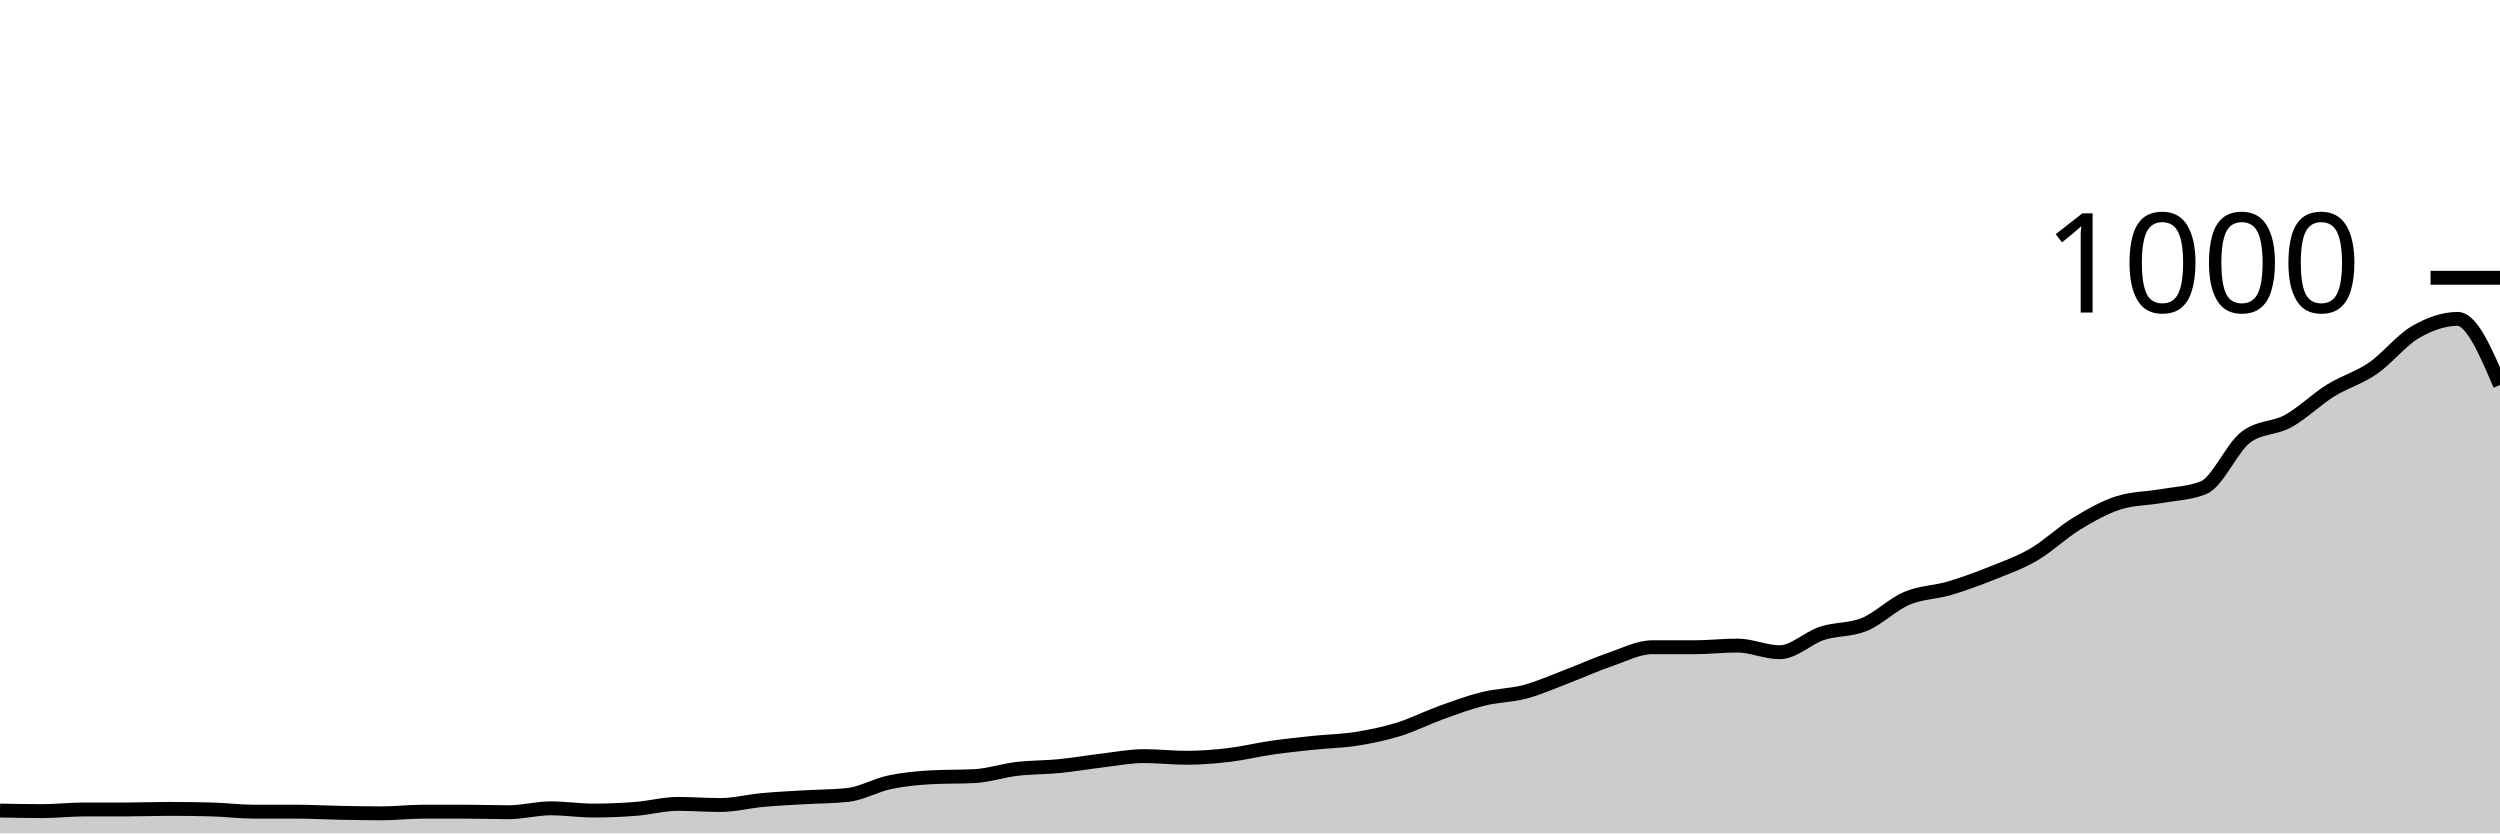
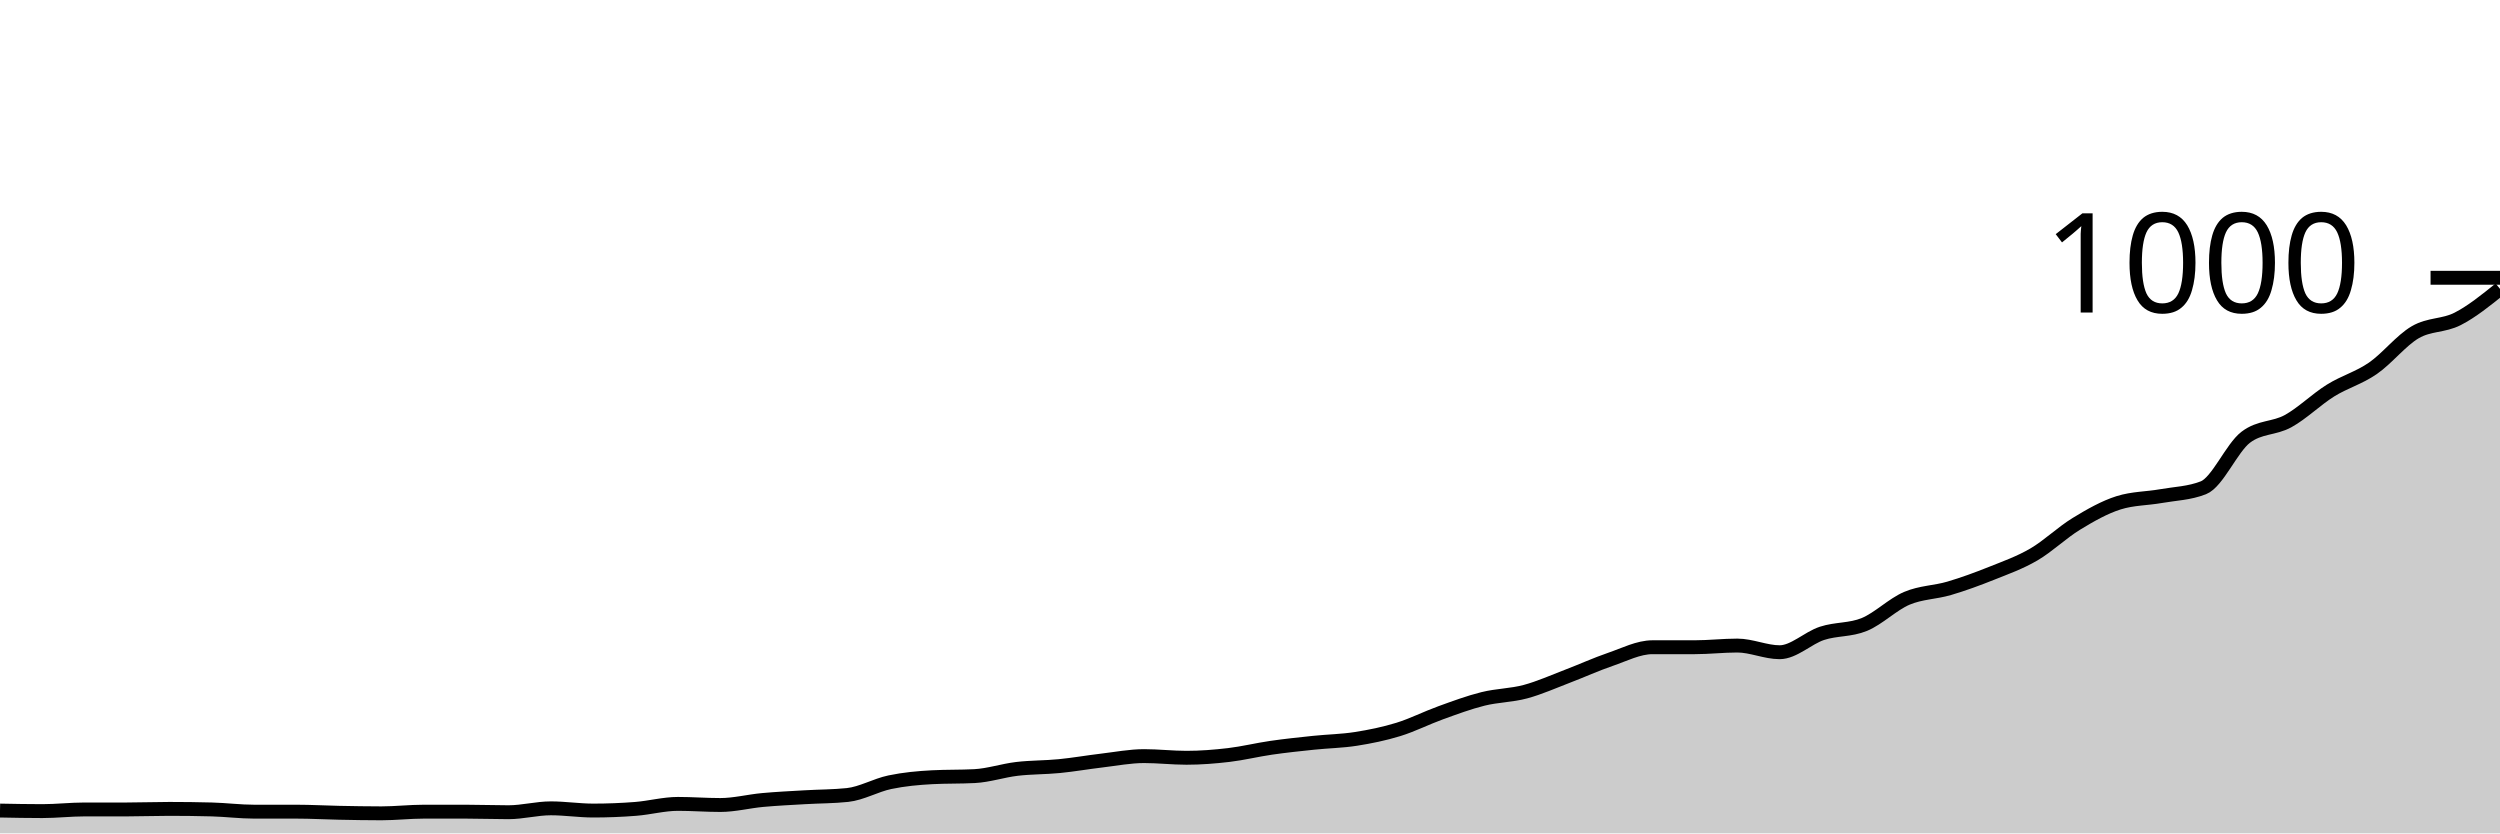
<svg xmlns="http://www.w3.org/2000/svg" viewBox="0 0 180 60">
  <g transform="translate(0,20)">
-     <path class="area" fill="rgba(0, 0, 0, 0.2)" d="M0,38.36C1.017,38.38,2.034,38.4,3.051,38.4C4.068,38.4,5.085,38.28,6.102,38.28C7.119,38.28,8.136,38.28,9.153,38.28C10.169,38.28,11.186,38.24,12.203,38.24C13.22,38.24,14.237,38.253,15.254,38.28C16.271,38.307,17.288,38.44,18.305,38.44C19.322,38.44,20.339,38.44,21.356,38.44C22.373,38.44,23.39,38.5,24.407,38.52C25.424,38.54,26.441,38.56,27.458,38.56C28.475,38.56,29.492,38.44,30.508,38.44C31.525,38.44,32.542,38.44,33.559,38.44C34.576,38.44,35.593,38.48,36.61,38.48C37.627,38.48,38.644,38.2,39.661,38.2C40.678,38.2,41.695,38.36,42.712,38.36C43.729,38.36,44.746,38.32,45.763,38.24C46.78,38.16,47.797,37.88,48.814,37.88C49.831,37.88,50.847,37.96,51.864,37.96C52.881,37.96,53.898,37.693,54.915,37.6C55.932,37.507,56.949,37.46,57.966,37.4C58.983,37.34,60,37.347,61.017,37.24C62.034,37.133,63.051,36.533,64.068,36.32C65.085,36.107,66.102,36.013,67.119,35.96C68.136,35.907,69.153,35.933,70.169,35.88C71.186,35.827,72.203,35.48,73.22,35.36C74.237,35.24,75.254,35.26,76.271,35.16C77.288,35.06,78.305,34.88,79.322,34.76C80.339,34.64,81.356,34.44,82.373,34.44C83.39,34.44,84.407,34.56,85.424,34.56C86.441,34.56,87.458,34.48,88.475,34.36C89.492,34.24,90.508,33.987,91.525,33.84C92.542,33.693,93.559,33.587,94.576,33.48C95.593,33.373,96.61,33.36,97.627,33.2C98.644,33.04,99.661,32.833,100.678,32.52C101.695,32.207,102.712,31.687,103.729,31.32C104.746,30.953,105.763,30.573,106.78,30.32C107.797,30.067,108.814,30.073,109.831,29.8C110.847,29.527,111.864,29.067,112.881,28.68C113.898,28.293,114.915,27.827,115.932,27.48C116.949,27.133,117.966,26.6,118.983,26.6C120,26.6,121.017,26.6,122.034,26.6C123.051,26.6,124.068,26.48,125.085,26.48C126.102,26.48,127.119,26.96,128.136,26.96C129.153,26.96,130.169,25.933,131.186,25.6C132.203,25.267,133.22,25.38,134.237,24.96C135.254,24.54,136.271,23.513,137.288,23.08C138.305,22.647,139.322,22.66,140.339,22.36C141.356,22.06,142.373,21.687,143.39,21.28C144.407,20.873,145.424,20.513,146.441,19.92C147.458,19.327,148.475,18.34,149.492,17.72C150.508,17.1,151.525,16.52,152.542,16.2C153.559,15.88,154.576,15.9,155.593,15.72C156.61,15.54,157.627,15.52,158.644,15.12C159.661,14.72,160.678,12.253,161.695,11.48C162.712,10.707,163.729,10.88,164.746,10.32C165.763,9.76,166.78,8.753,167.797,8.12C168.814,7.487,169.831,7.22,170.847,6.52C171.864,5.82,172.881,4.513,173.898,3.92C174.915,3.327,175.932,2.96,176.949,2.96C177.966,2.96,178.983,5.34,180,7.72L180,40C178.983,40,177.966,40,176.949,40C175.932,40,174.915,40,173.898,40C172.881,40,171.864,40,170.847,40C169.831,40,168.814,40,167.797,40C166.78,40,165.763,40,164.746,40C163.729,40,162.712,40,161.695,40C160.678,40,159.661,40,158.644,40C157.627,40,156.61,40,155.593,40C154.576,40,153.559,40,152.542,40C151.525,40,150.508,40,149.492,40C148.475,40,147.458,40,146.441,40C145.424,40,144.407,40,143.39,40C142.373,40,141.356,40,140.339,40C139.322,40,138.305,40,137.288,40C136.271,40,135.254,40,134.237,40C133.22,40,132.203,40,131.186,40C130.169,40,129.153,40,128.136,40C127.119,40,126.102,40,125.085,40C124.068,40,123.051,40,122.034,40C121.017,40,120,40,118.983,40C117.966,40,116.949,40,115.932,40C114.915,40,113.898,40,112.881,40C111.864,40,110.847,40,109.831,40C108.814,40,107.797,40,106.78,40C105.763,40,104.746,40,103.729,40C102.712,40,101.695,40,100.678,40C99.661,40,98.644,40,97.627,40C96.61,40,95.593,40,94.576,40C93.559,40,92.542,40,91.525,40C90.508,40,89.492,40,88.475,40C87.458,40,86.441,40,85.424,40C84.407,40,83.39,40,82.373,40C81.356,40,80.339,40,79.322,40C78.305,40,77.288,40,76.271,40C75.254,40,74.237,40,73.22,40C72.203,40,71.186,40,70.169,40C69.153,40,68.136,40,67.119,40C66.102,40,65.085,40,64.068,40C63.051,40,62.034,40,61.017,40C60,40,58.983,40,57.966,40C56.949,40,55.932,40,54.915,40C53.898,40,52.881,40,51.864,40C50.847,40,49.831,40,48.814,40C47.797,40,46.78,40,45.763,40C44.746,40,43.729,40,42.712,40C41.695,40,40.678,40,39.661,40C38.644,40,37.627,40,36.61,40C35.593,40,34.576,40,33.559,40C32.542,40,31.525,40,30.508,40C29.492,40,28.475,40,27.458,40C26.441,40,25.424,40,24.407,40C23.39,40,22.373,40,21.356,40C20.339,40,19.322,40,18.305,40C17.288,40,16.271,40,15.254,40C14.237,40,13.22,40,12.203,40C11.186,40,10.169,40,9.153,40C8.136,40,7.119,40,6.102,40C5.085,40,4.068,40,3.051,40C2.034,40,1.017,40,0,40Z" />
-     <path class="line" stroke="black" fill="none" d="M0,38.36C1.017,38.38,2.034,38.4,3.051,38.4C4.068,38.4,5.085,38.28,6.102,38.28C7.119,38.28,8.136,38.28,9.153,38.28C10.169,38.28,11.186,38.24,12.203,38.24C13.22,38.24,14.237,38.253,15.254,38.28C16.271,38.307,17.288,38.44,18.305,38.44C19.322,38.44,20.339,38.44,21.356,38.44C22.373,38.44,23.39,38.5,24.407,38.52C25.424,38.54,26.441,38.56,27.458,38.56C28.475,38.56,29.492,38.44,30.508,38.44C31.525,38.44,32.542,38.44,33.559,38.44C34.576,38.44,35.593,38.48,36.61,38.48C37.627,38.48,38.644,38.2,39.661,38.2C40.678,38.2,41.695,38.36,42.712,38.36C43.729,38.36,44.746,38.32,45.763,38.24C46.78,38.16,47.797,37.88,48.814,37.88C49.831,37.88,50.847,37.96,51.864,37.96C52.881,37.96,53.898,37.693,54.915,37.6C55.932,37.507,56.949,37.46,57.966,37.4C58.983,37.34,60,37.347,61.017,37.24C62.034,37.133,63.051,36.533,64.068,36.32C65.085,36.107,66.102,36.013,67.119,35.96C68.136,35.907,69.153,35.933,70.169,35.88C71.186,35.827,72.203,35.48,73.22,35.36C74.237,35.24,75.254,35.26,76.271,35.16C77.288,35.06,78.305,34.88,79.322,34.76C80.339,34.64,81.356,34.44,82.373,34.44C83.39,34.44,84.407,34.56,85.424,34.56C86.441,34.56,87.458,34.48,88.475,34.36C89.492,34.24,90.508,33.987,91.525,33.84C92.542,33.693,93.559,33.587,94.576,33.48C95.593,33.373,96.61,33.36,97.627,33.2C98.644,33.04,99.661,32.833,100.678,32.52C101.695,32.207,102.712,31.687,103.729,31.32C104.746,30.953,105.763,30.573,106.78,30.32C107.797,30.067,108.814,30.073,109.831,29.8C110.847,29.527,111.864,29.067,112.881,28.68C113.898,28.293,114.915,27.827,115.932,27.48C116.949,27.133,117.966,26.6,118.983,26.6C120,26.6,121.017,26.6,122.034,26.6C123.051,26.6,124.068,26.48,125.085,26.48C126.102,26.48,127.119,26.96,128.136,26.96C129.153,26.96,130.169,25.933,131.186,25.6C132.203,25.267,133.22,25.38,134.237,24.96C135.254,24.54,136.271,23.513,137.288,23.08C138.305,22.647,139.322,22.66,140.339,22.36C141.356,22.06,142.373,21.687,143.39,21.28C144.407,20.873,145.424,20.513,146.441,19.92C147.458,19.327,148.475,18.34,149.492,17.72C150.508,17.1,151.525,16.52,152.542,16.2C153.559,15.88,154.576,15.9,155.593,15.72C156.61,15.54,157.627,15.52,158.644,15.12C159.661,14.72,160.678,12.253,161.695,11.48C162.712,10.707,163.729,10.88,164.746,10.32C165.763,9.76,166.78,8.753,167.797,8.12C168.814,7.487,169.831,7.22,170.847,6.52C171.864,5.82,172.881,4.513,173.898,3.92C174.915,3.327,175.932,2.96,176.949,2.96C177.966,2.96,178.983,5.34,180,7.72" />
+     <path class="area" fill="rgba(0, 0, 0, 0.2)" d="M0,38.36C1.017,38.38,2.034,38.4,3.051,38.4C4.068,38.4,5.085,38.28,6.102,38.28C7.119,38.28,8.136,38.28,9.153,38.28C10.169,38.28,11.186,38.24,12.203,38.24C13.22,38.24,14.237,38.253,15.254,38.28C16.271,38.307,17.288,38.44,18.305,38.44C19.322,38.44,20.339,38.44,21.356,38.44C22.373,38.44,23.39,38.5,24.407,38.52C25.424,38.54,26.441,38.56,27.458,38.56C28.475,38.56,29.492,38.44,30.508,38.44C31.525,38.44,32.542,38.44,33.559,38.44C34.576,38.44,35.593,38.48,36.61,38.48C37.627,38.48,38.644,38.2,39.661,38.2C40.678,38.2,41.695,38.36,42.712,38.36C43.729,38.36,44.746,38.32,45.763,38.24C46.78,38.16,47.797,37.88,48.814,37.88C49.831,37.88,50.847,37.96,51.864,37.96C52.881,37.96,53.898,37.693,54.915,37.6C55.932,37.507,56.949,37.46,57.966,37.4C58.983,37.34,60,37.347,61.017,37.24C62.034,37.133,63.051,36.533,64.068,36.32C65.085,36.107,66.102,36.013,67.119,35.96C68.136,35.907,69.153,35.933,70.169,35.88C71.186,35.827,72.203,35.48,73.22,35.36C74.237,35.24,75.254,35.26,76.271,35.16C77.288,35.06,78.305,34.88,79.322,34.76C80.339,34.64,81.356,34.44,82.373,34.44C83.39,34.44,84.407,34.56,85.424,34.56C86.441,34.56,87.458,34.48,88.475,34.36C89.492,34.24,90.508,33.987,91.525,33.84C92.542,33.693,93.559,33.587,94.576,33.48C95.593,33.373,96.61,33.36,97.627,33.2C98.644,33.04,99.661,32.833,100.678,32.52C101.695,32.207,102.712,31.687,103.729,31.32C104.746,30.953,105.763,30.573,106.78,30.32C107.797,30.067,108.814,30.073,109.831,29.8C110.847,29.527,111.864,29.067,112.881,28.68C113.898,28.293,114.915,27.827,115.932,27.48C116.949,27.133,117.966,26.6,118.983,26.6C120,26.6,121.017,26.6,122.034,26.6C123.051,26.6,124.068,26.48,125.085,26.48C126.102,26.48,127.119,26.96,128.136,26.96C129.153,26.96,130.169,25.933,131.186,25.6C132.203,25.267,133.22,25.38,134.237,24.96C135.254,24.54,136.271,23.513,137.288,23.08C138.305,22.647,139.322,22.66,140.339,22.36C141.356,22.06,142.373,21.687,143.39,21.28C144.407,20.873,145.424,20.513,146.441,19.92C147.458,19.327,148.475,18.34,149.492,17.72C150.508,17.1,151.525,16.52,152.542,16.2C153.559,15.88,154.576,15.9,155.593,15.72C156.61,15.54,157.627,15.52,158.644,15.12C159.661,14.72,160.678,12.253,161.695,11.48C162.712,10.707,163.729,10.88,164.746,10.32C165.763,9.76,166.78,8.753,167.797,8.12C168.814,7.487,169.831,7.22,170.847,6.52C171.864,5.82,172.881,4.513,173.898,3.92C174.915,3.327,175.932,3.48,176.949,2.96C177.966,2.44,178.983,1.62,180,0.8L180,40C178.983,40,177.966,40,176.949,40C175.932,40,174.915,40,173.898,40C172.881,40,171.864,40,170.847,40C169.831,40,168.814,40,167.797,40C166.78,40,165.763,40,164.746,40C163.729,40,162.712,40,161.695,40C160.678,40,159.661,40,158.644,40C157.627,40,156.61,40,155.593,40C154.576,40,153.559,40,152.542,40C151.525,40,150.508,40,149.492,40C148.475,40,147.458,40,146.441,40C145.424,40,144.407,40,143.39,40C142.373,40,141.356,40,140.339,40C139.322,40,138.305,40,137.288,40C136.271,40,135.254,40,134.237,40C133.22,40,132.203,40,131.186,40C130.169,40,129.153,40,128.136,40C127.119,40,126.102,40,125.085,40C124.068,40,123.051,40,122.034,40C121.017,40,120,40,118.983,40C117.966,40,116.949,40,115.932,40C114.915,40,113.898,40,112.881,40C111.864,40,110.847,40,109.831,40C108.814,40,107.797,40,106.78,40C105.763,40,104.746,40,103.729,40C102.712,40,101.695,40,100.678,40C99.661,40,98.644,40,97.627,40C96.61,40,95.593,40,94.576,40C93.559,40,92.542,40,91.525,40C90.508,40,89.492,40,88.475,40C87.458,40,86.441,40,85.424,40C84.407,40,83.39,40,82.373,40C81.356,40,80.339,40,79.322,40C78.305,40,77.288,40,76.271,40C75.254,40,74.237,40,73.22,40C72.203,40,71.186,40,70.169,40C69.153,40,68.136,40,67.119,40C66.102,40,65.085,40,64.068,40C63.051,40,62.034,40,61.017,40C60,40,58.983,40,57.966,40C56.949,40,55.932,40,54.915,40C53.898,40,52.881,40,51.864,40C50.847,40,49.831,40,48.814,40C47.797,40,46.78,40,45.763,40C44.746,40,43.729,40,42.712,40C41.695,40,40.678,40,39.661,40C38.644,40,37.627,40,36.61,40C35.593,40,34.576,40,33.559,40C32.542,40,31.525,40,30.508,40C29.492,40,28.475,40,27.458,40C26.441,40,25.424,40,24.407,40C23.39,40,22.373,40,21.356,40C20.339,40,19.322,40,18.305,40C17.288,40,16.271,40,15.254,40C14.237,40,13.22,40,12.203,40C11.186,40,10.169,40,9.153,40C8.136,40,7.119,40,6.102,40C5.085,40,4.068,40,3.051,40C2.034,40,1.017,40,0,40Z" />
+     <path class="line" stroke="black" fill="none" d="M0,38.36C1.017,38.38,2.034,38.4,3.051,38.4C4.068,38.4,5.085,38.28,6.102,38.28C7.119,38.28,8.136,38.28,9.153,38.28C10.169,38.28,11.186,38.24,12.203,38.24C13.22,38.24,14.237,38.253,15.254,38.28C16.271,38.307,17.288,38.44,18.305,38.44C19.322,38.44,20.339,38.44,21.356,38.44C22.373,38.44,23.39,38.5,24.407,38.52C25.424,38.54,26.441,38.56,27.458,38.56C28.475,38.56,29.492,38.44,30.508,38.44C31.525,38.44,32.542,38.44,33.559,38.44C34.576,38.44,35.593,38.48,36.61,38.48C37.627,38.48,38.644,38.2,39.661,38.2C40.678,38.2,41.695,38.36,42.712,38.36C43.729,38.36,44.746,38.32,45.763,38.24C46.78,38.16,47.797,37.88,48.814,37.88C49.831,37.88,50.847,37.96,51.864,37.96C52.881,37.96,53.898,37.693,54.915,37.6C55.932,37.507,56.949,37.46,57.966,37.4C58.983,37.34,60,37.347,61.017,37.24C62.034,37.133,63.051,36.533,64.068,36.32C65.085,36.107,66.102,36.013,67.119,35.96C68.136,35.907,69.153,35.933,70.169,35.88C71.186,35.827,72.203,35.48,73.22,35.36C74.237,35.24,75.254,35.26,76.271,35.16C77.288,35.06,78.305,34.88,79.322,34.76C80.339,34.64,81.356,34.44,82.373,34.44C83.39,34.44,84.407,34.56,85.424,34.56C86.441,34.56,87.458,34.48,88.475,34.36C89.492,34.24,90.508,33.987,91.525,33.84C92.542,33.693,93.559,33.587,94.576,33.48C95.593,33.373,96.61,33.36,97.627,33.2C98.644,33.04,99.661,32.833,100.678,32.52C101.695,32.207,102.712,31.687,103.729,31.32C104.746,30.953,105.763,30.573,106.78,30.32C107.797,30.067,108.814,30.073,109.831,29.8C110.847,29.527,111.864,29.067,112.881,28.68C113.898,28.293,114.915,27.827,115.932,27.48C116.949,27.133,117.966,26.6,118.983,26.6C120,26.6,121.017,26.6,122.034,26.6C123.051,26.6,124.068,26.48,125.085,26.48C126.102,26.48,127.119,26.96,128.136,26.96C129.153,26.96,130.169,25.933,131.186,25.6C132.203,25.267,133.22,25.38,134.237,24.96C135.254,24.54,136.271,23.513,137.288,23.08C138.305,22.647,139.322,22.66,140.339,22.36C141.356,22.06,142.373,21.687,143.39,21.28C144.407,20.873,145.424,20.513,146.441,19.92C147.458,19.327,148.475,18.34,149.492,17.72C150.508,17.1,151.525,16.52,152.542,16.2C153.559,15.88,154.576,15.9,155.593,15.72C156.61,15.54,157.627,15.52,158.644,15.12C159.661,14.72,160.678,12.253,161.695,11.48C162.712,10.707,163.729,10.88,164.746,10.32C165.763,9.76,166.78,8.753,167.797,8.12C168.814,7.487,169.831,7.22,170.847,6.52C171.864,5.82,172.881,4.513,173.898,3.92C174.915,3.327,175.932,3.48,176.949,2.96C177.966,2.44,178.983,1.62,180,0.8" />
    <path class="axis-ceiling" stroke-width="1" stroke="black" fill="none" d="M175,0L180,0" />
    <text class="axis-ceiling-label" font-family="sans-serif" text-anchor="end" font-size="10px" x="170" y="2.5">1000</text>
  </g>
</svg>
